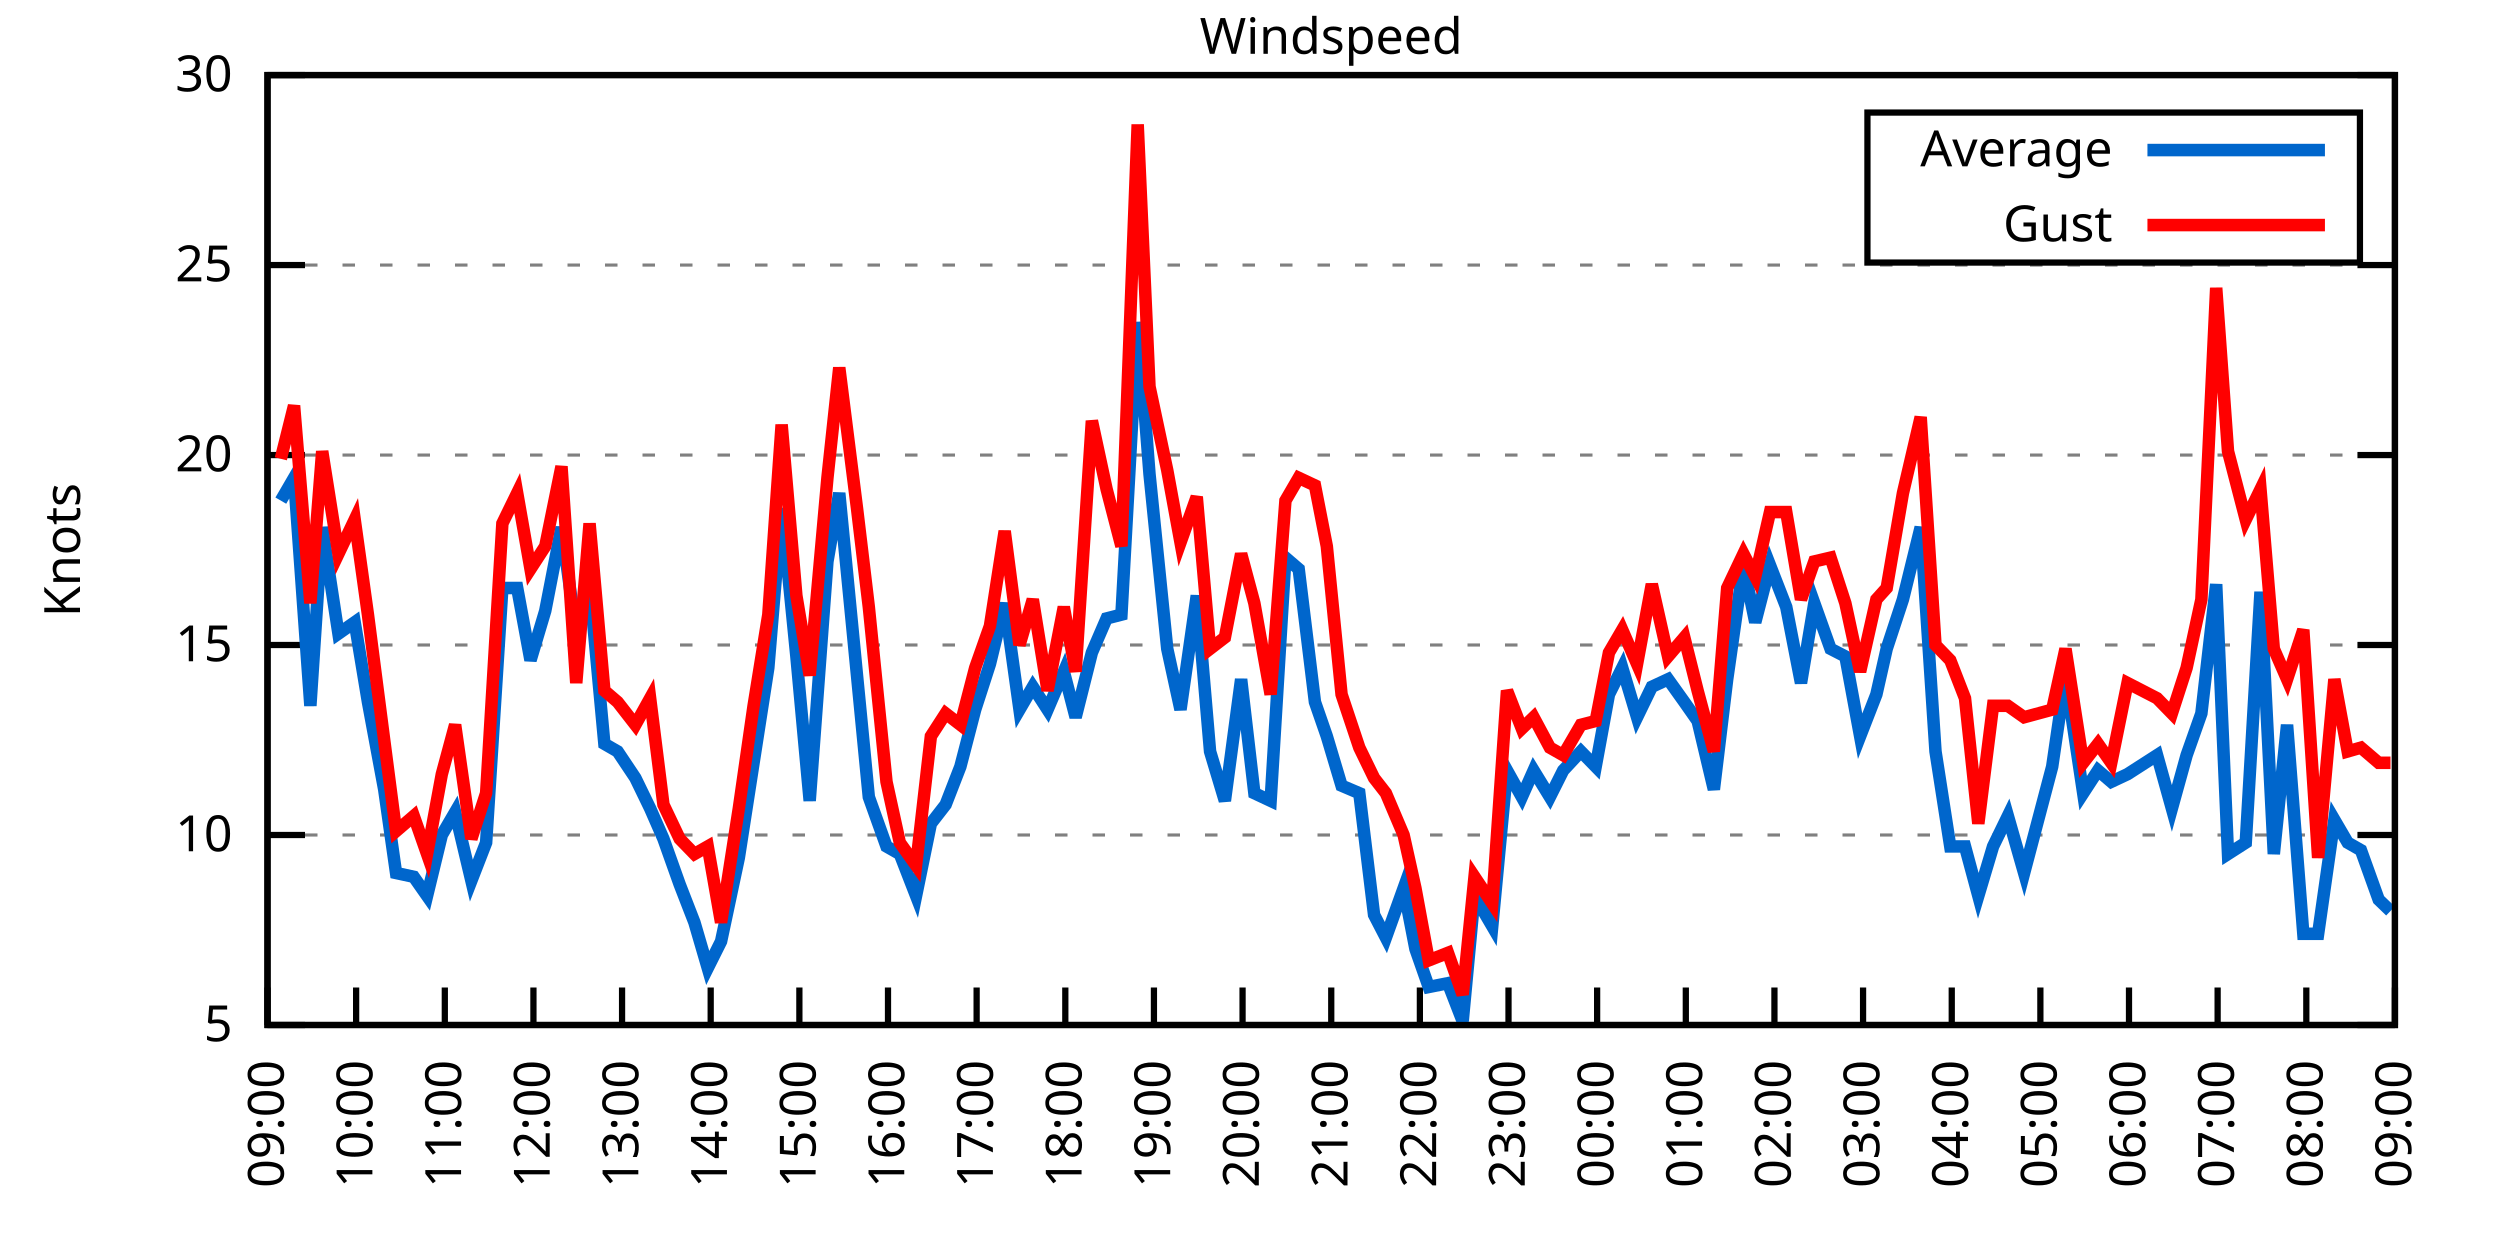
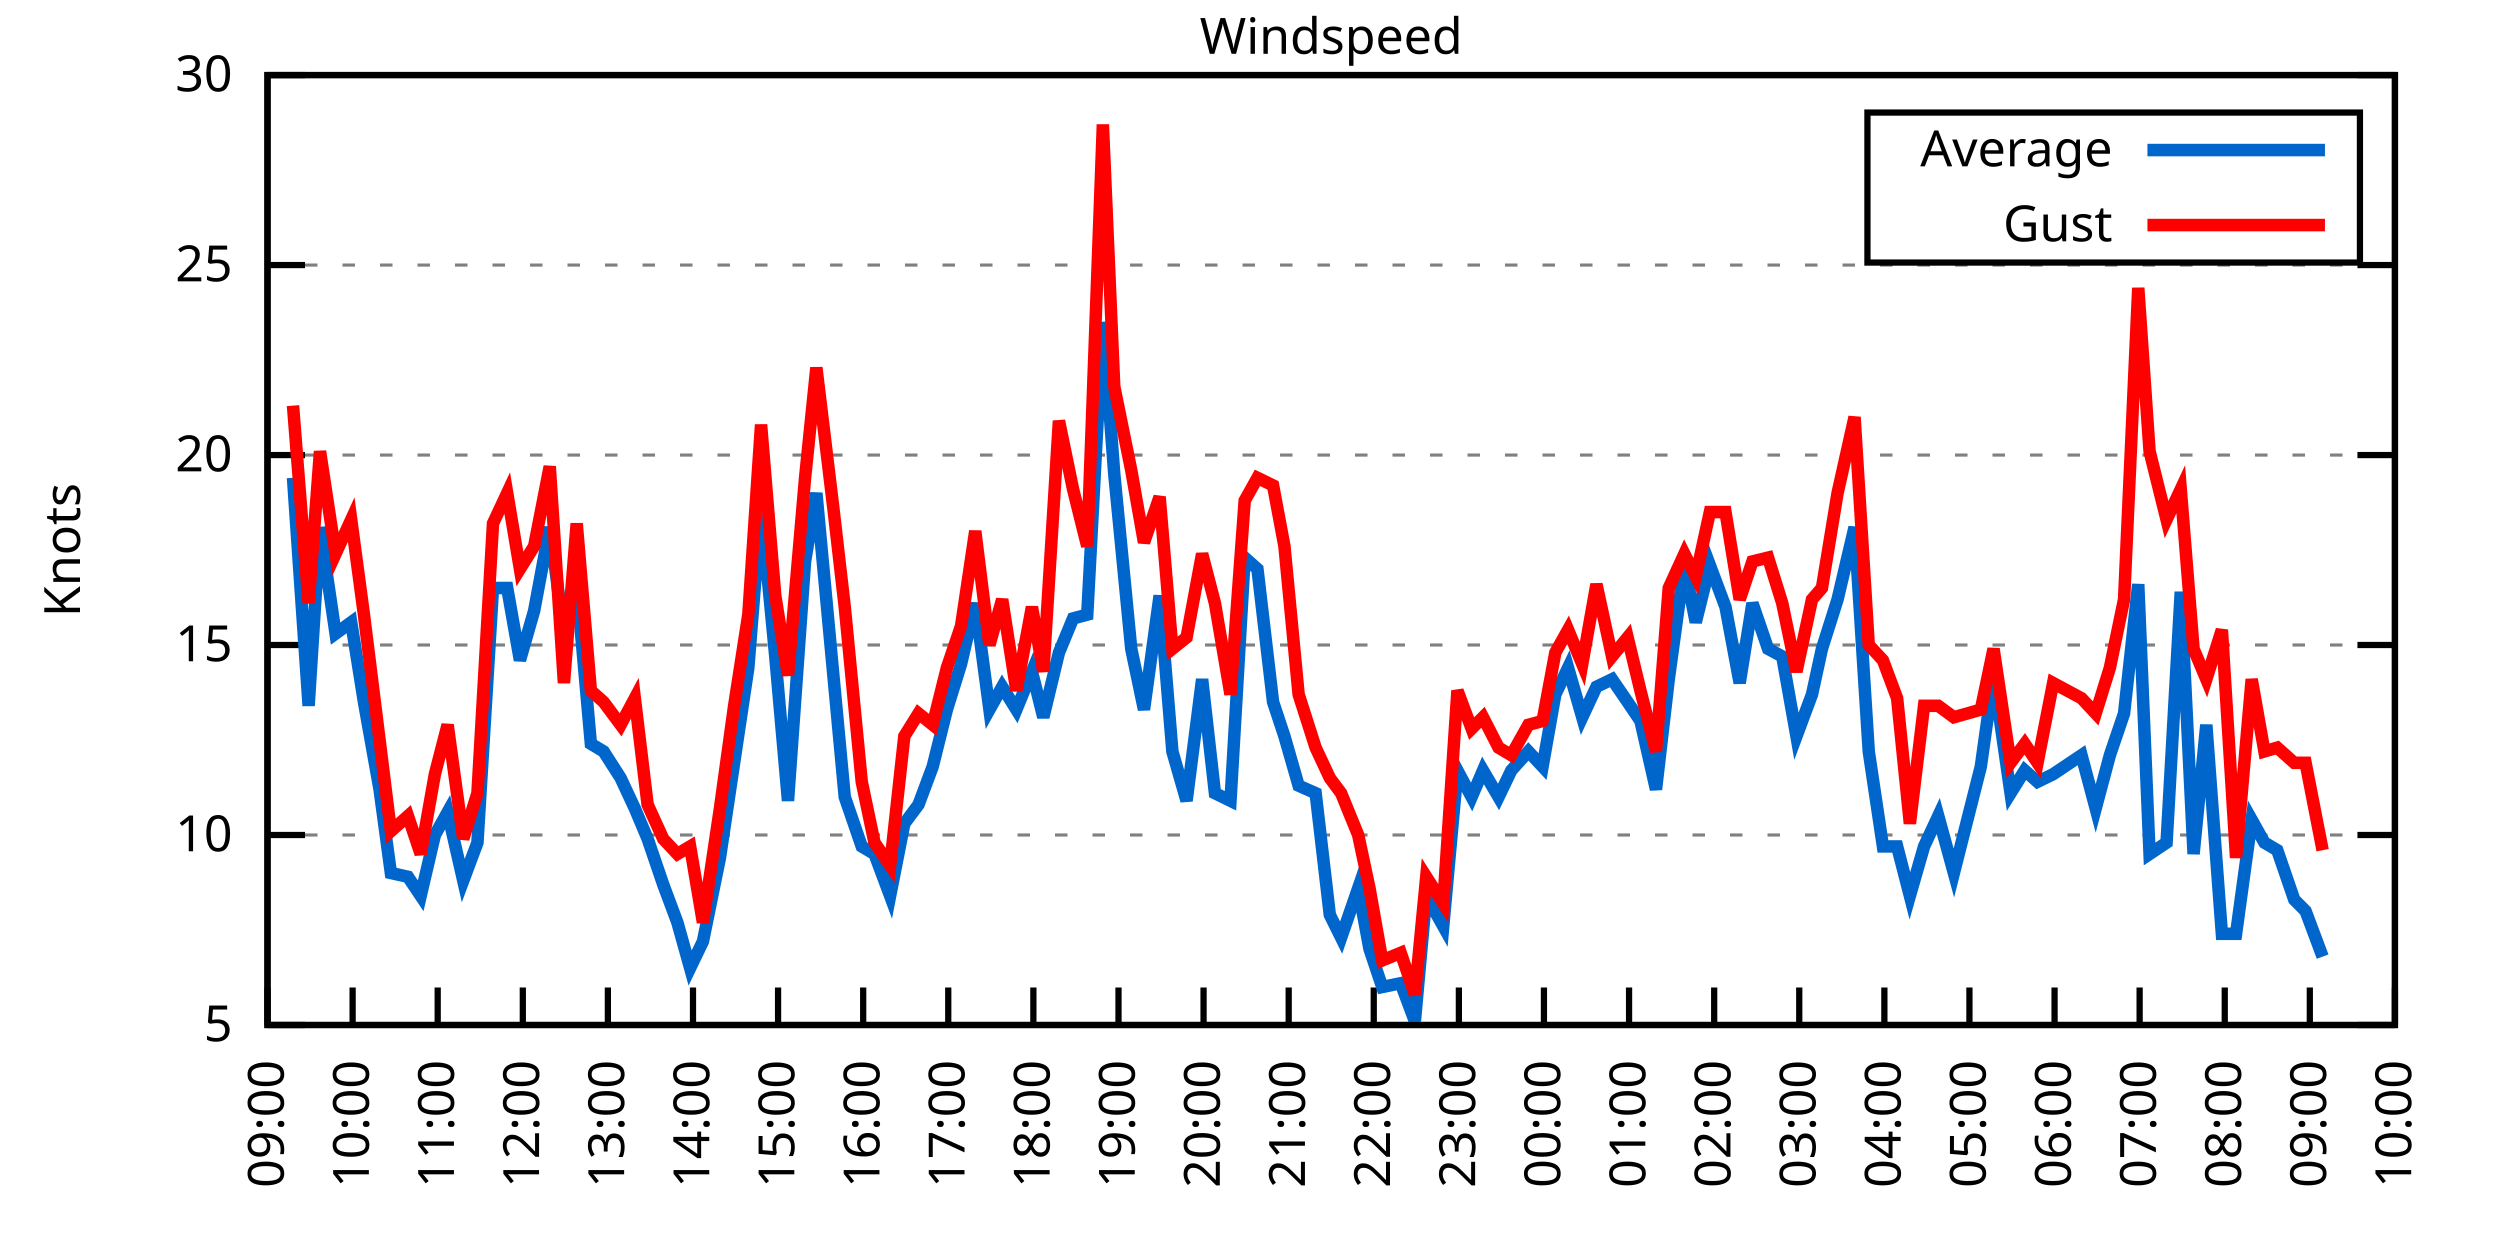
<svg xmlns="http://www.w3.org/2000/svg" xmlns:xlink="http://www.w3.org/1999/xlink" width="400" height="200" viewBox="0 0 400 200">
  <g id="gnuplot_canvas">
    <rect x="0" y="0" width="400" height="200" fill="none" />
    <defs>
      <circle id="gpDot" r="0.5" stroke-width="0.5" stroke="currentColor" />
      <path id="gpPt0" stroke-width="0.333" stroke="currentColor" d="M-1,0 h2 M0,-1 v2" />
      <path id="gpPt1" stroke-width="0.333" stroke="currentColor" d="M-1,-1 L1,1 M1,-1 L-1,1" />
      <path id="gpPt2" stroke-width="0.333" stroke="currentColor" d="M-1,0 L1,0 M0,-1 L0,1 M-1,-1 L1,1 M-1,1 L1,-1" />
      <rect id="gpPt3" stroke-width="0.333" stroke="currentColor" x="-1" y="-1" width="2" height="2" />
      <rect id="gpPt4" stroke-width="0.333" stroke="currentColor" fill="currentColor" x="-1" y="-1" width="2" height="2" />
      <circle id="gpPt5" stroke-width="0.333" stroke="currentColor" cx="0" cy="0" r="1" />
      <use xlink:href="#gpPt5" id="gpPt6" fill="currentColor" stroke="none" />
      <path id="gpPt7" stroke-width="0.333" stroke="currentColor" d="M0,-1.33 L-1.33,0.67 L1.33,0.67 z" />
      <use xlink:href="#gpPt7" id="gpPt8" fill="currentColor" stroke="none" />
      <use xlink:href="#gpPt7" id="gpPt9" stroke="currentColor" transform="rotate(180)" />
      <use xlink:href="#gpPt9" id="gpPt10" fill="currentColor" stroke="none" />
      <use xlink:href="#gpPt3" id="gpPt11" stroke="currentColor" transform="rotate(45)" />
      <use xlink:href="#gpPt11" id="gpPt12" fill="currentColor" stroke="none" />
      <path id="gpPt13" stroke-width="0.333" stroke="currentColor" d="M0,1.330 L1.265,0.411 L0.782,-1.067 L-0.782,-1.076 L-1.265,0.411 z" />
      <use xlink:href="#gpPt13" id="gpPt14" fill="currentColor" stroke="none" />
      <filter id="textbox" filterUnits="objectBoundingBox" x="0" y="0" height="1" width="1">
        <feFlood flood-color="white" flood-opacity="1" result="bgnd" />
        <feComposite in="SourceGraphic" in2="bgnd" operator="atop" />
      </filter>
      <filter id="greybox" filterUnits="objectBoundingBox" x="0" y="0" height="1" width="1">
        <feFlood flood-color="lightgrey" flood-opacity="1" result="grey" />
        <feComposite in="SourceGraphic" in2="grey" operator="atop" />
      </filter>
    </defs>
    <g fill="none" color="white" stroke="currentColor" stroke-width="1.00" stroke-linecap="butt" stroke-linejoin="miter">
</g>
    <g fill="none" color="black" stroke="currentColor" stroke-width="1.00" stroke-linecap="butt" stroke-linejoin="miter">
      <g stroke="none" shape-rendering="crispEdges">
        <polygon fill="rgb(255, 255, 255)" points="42.80,164.00 383.18,164.00 383.18,12.02 42.80,12.02 " />
      </g>
    </g>
    <g fill="none" color="black" stroke="currentColor" stroke-width="1.00" stroke-linecap="butt" stroke-linejoin="miter">
</g>
    <g fill="none" color="black" stroke="black" stroke-width="0.50" stroke-linecap="butt" stroke-linejoin="miter">
</g>
    <g fill="none" color="gray" stroke="currentColor" stroke-width="0.50" stroke-linecap="butt" stroke-linejoin="miter">
      <path stroke="gray" stroke-dasharray="2,4" class="gridline" d="M42.80,164.00 L383.19,164.00  " />
    </g>
    <g fill="none" color="gray" stroke="gray" stroke-width="1.00" stroke-linecap="butt" stroke-linejoin="miter">
</g>
    <g fill="none" color="black" stroke="currentColor" stroke-width="1.00" stroke-linecap="butt" stroke-linejoin="miter">
      <path stroke="black" d="M42.80,164.00 L48.80,164.00 M383.19,164.00 L377.19,164.00  " />
      <g transform="translate(37.20,166.60)" stroke="none" fill="black" font-family="Sans" font-size="8.00" text-anchor="end">
        <text>
          <tspan font-family="Sans"> 5</tspan>
        </text>
      </g>
    </g>
    <g fill="none" color="black" stroke="currentColor" stroke-width="1.00" stroke-linecap="butt" stroke-linejoin="miter">
</g>
    <g fill="none" color="black" stroke="black" stroke-width="0.50" stroke-linecap="butt" stroke-linejoin="miter">
</g>
    <g fill="none" color="gray" stroke="currentColor" stroke-width="0.50" stroke-linecap="butt" stroke-linejoin="miter">
      <path stroke="gray" stroke-dasharray="2,4" class="gridline" d="M42.80,133.60 L383.19,133.60  " />
    </g>
    <g fill="none" color="gray" stroke="gray" stroke-width="1.00" stroke-linecap="butt" stroke-linejoin="miter">
</g>
    <g fill="none" color="black" stroke="currentColor" stroke-width="1.00" stroke-linecap="butt" stroke-linejoin="miter">
      <path stroke="black" d="M42.80,133.60 L48.80,133.60 M383.19,133.60 L377.19,133.60  " />
      <g transform="translate(37.20,136.20)" stroke="none" fill="black" font-family="Sans" font-size="8.00" text-anchor="end">
        <text>
          <tspan font-family="Sans"> 10</tspan>
        </text>
      </g>
    </g>
    <g fill="none" color="black" stroke="currentColor" stroke-width="1.00" stroke-linecap="butt" stroke-linejoin="miter">
</g>
    <g fill="none" color="black" stroke="black" stroke-width="0.50" stroke-linecap="butt" stroke-linejoin="miter">
</g>
    <g fill="none" color="gray" stroke="currentColor" stroke-width="0.50" stroke-linecap="butt" stroke-linejoin="miter">
      <path stroke="gray" stroke-dasharray="2,4" class="gridline" d="M42.80,103.20 L383.19,103.20  " />
    </g>
    <g fill="none" color="gray" stroke="gray" stroke-width="1.00" stroke-linecap="butt" stroke-linejoin="miter">
</g>
    <g fill="none" color="black" stroke="currentColor" stroke-width="1.00" stroke-linecap="butt" stroke-linejoin="miter">
      <path stroke="black" d="M42.80,103.20 L48.80,103.20 M383.19,103.20 L377.19,103.20  " />
      <g transform="translate(37.20,105.80)" stroke="none" fill="black" font-family="Sans" font-size="8.00" text-anchor="end">
        <text>
          <tspan font-family="Sans"> 15</tspan>
        </text>
      </g>
    </g>
    <g fill="none" color="black" stroke="currentColor" stroke-width="1.00" stroke-linecap="butt" stroke-linejoin="miter">
</g>
    <g fill="none" color="black" stroke="black" stroke-width="0.50" stroke-linecap="butt" stroke-linejoin="miter">
</g>
    <g fill="none" color="gray" stroke="currentColor" stroke-width="0.50" stroke-linecap="butt" stroke-linejoin="miter">
      <path stroke="gray" stroke-dasharray="2,4" class="gridline" d="M42.80,72.81 L383.19,72.81  " />
    </g>
    <g fill="none" color="gray" stroke="gray" stroke-width="1.00" stroke-linecap="butt" stroke-linejoin="miter">
</g>
    <g fill="none" color="black" stroke="currentColor" stroke-width="1.00" stroke-linecap="butt" stroke-linejoin="miter">
      <path stroke="black" d="M42.80,72.81 L48.80,72.81 M383.19,72.81 L377.19,72.81  " />
      <g transform="translate(37.20,75.41)" stroke="none" fill="black" font-family="Sans" font-size="8.00" text-anchor="end">
        <text>
          <tspan font-family="Sans"> 20</tspan>
        </text>
      </g>
    </g>
    <g fill="none" color="black" stroke="currentColor" stroke-width="1.00" stroke-linecap="butt" stroke-linejoin="miter">
</g>
    <g fill="none" color="black" stroke="black" stroke-width="0.50" stroke-linecap="butt" stroke-linejoin="miter">
</g>
    <g fill="none" color="gray" stroke="currentColor" stroke-width="0.50" stroke-linecap="butt" stroke-linejoin="miter">
      <path stroke="gray" stroke-dasharray="2,4" class="gridline" d="M42.80,42.41 L383.19,42.41  " />
    </g>
    <g fill="none" color="gray" stroke="gray" stroke-width="1.00" stroke-linecap="butt" stroke-linejoin="miter">
</g>
    <g fill="none" color="black" stroke="currentColor" stroke-width="1.00" stroke-linecap="butt" stroke-linejoin="miter">
      <path stroke="black" d="M42.80,42.41 L48.80,42.41 M383.19,42.41 L377.19,42.41  " />
      <g transform="translate(37.20,45.01)" stroke="none" fill="black" font-family="Sans" font-size="8.00" text-anchor="end">
        <text>
          <tspan font-family="Sans"> 25</tspan>
        </text>
      </g>
    </g>
    <g fill="none" color="black" stroke="currentColor" stroke-width="1.00" stroke-linecap="butt" stroke-linejoin="miter">
</g>
    <g fill="none" color="black" stroke="black" stroke-width="0.50" stroke-linecap="butt" stroke-linejoin="miter">
</g>
    <g fill="none" color="gray" stroke="currentColor" stroke-width="0.50" stroke-linecap="butt" stroke-linejoin="miter">
      <path stroke="gray" stroke-dasharray="2,4" class="gridline" d="M42.80,12.01 L383.19,12.01  " />
    </g>
    <g fill="none" color="gray" stroke="gray" stroke-width="1.00" stroke-linecap="butt" stroke-linejoin="miter">
</g>
    <g fill="none" color="black" stroke="currentColor" stroke-width="1.00" stroke-linecap="butt" stroke-linejoin="miter">
      <path stroke="black" d="M42.80,12.01 L48.80,12.01 M383.19,12.01 L377.19,12.01  " />
      <g transform="translate(37.20,14.61)" stroke="none" fill="black" font-family="Sans" font-size="8.00" text-anchor="end">
        <text>
          <tspan font-family="Sans"> 30</tspan>
        </text>
      </g>
    </g>
    <g fill="none" color="black" stroke="currentColor" stroke-width="1.00" stroke-linecap="butt" stroke-linejoin="miter">
      <path stroke="black" d="M42.80,164.00 L42.80,158.00  " />
      <g transform="translate(45.40,169.60) rotate(270.00)" stroke="none" fill="black" font-family="Sans" font-size="8.00" text-anchor="end">
        <text>
          <tspan font-family="Sans">09:00</tspan>
        </text>
      </g>
    </g>
    <g fill="none" color="black" stroke="currentColor" stroke-width="1.00" stroke-linecap="butt" stroke-linejoin="miter">
-       <path stroke="black" d="M56.98,164.00 L56.98,158.00  " />
-       <g transform="translate(59.58,169.60) rotate(270.00)" stroke="none" fill="black" font-family="Sans" font-size="8.00" text-anchor="end">
+       <path stroke="black" d="M56.42,164.00 L56.42,158.00  " />
+       <g transform="translate(59.02,169.60) rotate(270.00)" stroke="none" fill="black" font-family="Sans" font-size="8.00" text-anchor="end">
        <text>
          <tspan font-family="Sans">10:00</tspan>
        </text>
      </g>
    </g>
    <g fill="none" color="black" stroke="currentColor" stroke-width="1.00" stroke-linecap="butt" stroke-linejoin="miter">
-       <path stroke="black" d="M71.17,164.00 L71.17,158.00  " />
-       <g transform="translate(73.77,169.60) rotate(270.00)" stroke="none" fill="black" font-family="Sans" font-size="8.00" text-anchor="end">
+       <path stroke="black" d="M70.03,164.00 L70.03,158.00  " />
+       <g transform="translate(72.63,169.60) rotate(270.00)" stroke="none" fill="black" font-family="Sans" font-size="8.00" text-anchor="end">
        <text>
          <tspan font-family="Sans">11:00</tspan>
        </text>
      </g>
    </g>
    <g fill="none" color="black" stroke="currentColor" stroke-width="1.00" stroke-linecap="butt" stroke-linejoin="miter">
-       <path stroke="black" d="M85.35,164.00 L85.35,158.00  " />
-       <g transform="translate(87.95,169.60) rotate(270.00)" stroke="none" fill="black" font-family="Sans" font-size="8.00" text-anchor="end">
+       <path stroke="black" d="M83.65,164.00 L83.65,158.00  " />
+       <g transform="translate(86.25,169.60) rotate(270.00)" stroke="none" fill="black" font-family="Sans" font-size="8.00" text-anchor="end">
        <text>
          <tspan font-family="Sans">12:00</tspan>
        </text>
      </g>
    </g>
    <g fill="none" color="black" stroke="currentColor" stroke-width="1.00" stroke-linecap="butt" stroke-linejoin="miter">
-       <path stroke="black" d="M99.53,164.00 L99.53,158.00  " />
-       <g transform="translate(102.13,169.60) rotate(270.00)" stroke="none" fill="black" font-family="Sans" font-size="8.00" text-anchor="end">
+       <path stroke="black" d="M97.26,164.00 L97.26,158.00  " />
+       <g transform="translate(99.86,169.60) rotate(270.00)" stroke="none" fill="black" font-family="Sans" font-size="8.00" text-anchor="end">
        <text>
          <tspan font-family="Sans">13:00</tspan>
        </text>
      </g>
    </g>
    <g fill="none" color="black" stroke="currentColor" stroke-width="1.00" stroke-linecap="butt" stroke-linejoin="miter">
-       <path stroke="black" d="M113.71,164.00 L113.71,158.00  " />
-       <g transform="translate(116.31,169.60) rotate(270.00)" stroke="none" fill="black" font-family="Sans" font-size="8.00" text-anchor="end">
+       <path stroke="black" d="M110.88,164.00 L110.88,158.00  " />
+       <g transform="translate(113.48,169.60) rotate(270.00)" stroke="none" fill="black" font-family="Sans" font-size="8.00" text-anchor="end">
        <text>
          <tspan font-family="Sans">14:00</tspan>
        </text>
      </g>
    </g>
    <g fill="none" color="black" stroke="currentColor" stroke-width="1.00" stroke-linecap="butt" stroke-linejoin="miter">
-       <path stroke="black" d="M127.90,164.00 L127.90,158.00  " />
-       <g transform="translate(130.50,169.60) rotate(270.00)" stroke="none" fill="black" font-family="Sans" font-size="8.00" text-anchor="end">
+       <path stroke="black" d="M124.49,164.00 L124.49,158.00  " />
+       <g transform="translate(127.09,169.60) rotate(270.00)" stroke="none" fill="black" font-family="Sans" font-size="8.00" text-anchor="end">
        <text>
          <tspan font-family="Sans">15:00</tspan>
        </text>
      </g>
    </g>
    <g fill="none" color="black" stroke="currentColor" stroke-width="1.00" stroke-linecap="butt" stroke-linejoin="miter">
-       <path stroke="black" d="M142.08,164.00 L142.08,158.00  " />
-       <g transform="translate(144.68,169.60) rotate(270.00)" stroke="none" fill="black" font-family="Sans" font-size="8.00" text-anchor="end">
+       <path stroke="black" d="M138.11,164.00 L138.11,158.00  " />
+       <g transform="translate(140.71,169.60) rotate(270.00)" stroke="none" fill="black" font-family="Sans" font-size="8.00" text-anchor="end">
        <text>
          <tspan font-family="Sans">16:00</tspan>
        </text>
      </g>
    </g>
    <g fill="none" color="black" stroke="currentColor" stroke-width="1.00" stroke-linecap="butt" stroke-linejoin="miter">
-       <path stroke="black" d="M156.26,164.00 L156.26,158.00  " />
-       <g transform="translate(158.86,169.60) rotate(270.00)" stroke="none" fill="black" font-family="Sans" font-size="8.00" text-anchor="end">
+       <path stroke="black" d="M151.72,164.00 L151.72,158.00  " />
+       <g transform="translate(154.32,169.60) rotate(270.00)" stroke="none" fill="black" font-family="Sans" font-size="8.00" text-anchor="end">
        <text>
          <tspan font-family="Sans">17:00</tspan>
        </text>
      </g>
    </g>
    <g fill="none" color="black" stroke="currentColor" stroke-width="1.00" stroke-linecap="butt" stroke-linejoin="miter">
-       <path stroke="black" d="M170.45,164.00 L170.45,158.00  " />
-       <g transform="translate(173.05,169.60) rotate(270.00)" stroke="none" fill="black" font-family="Sans" font-size="8.00" text-anchor="end">
+       <path stroke="black" d="M165.34,164.00 L165.34,158.00  " />
+       <g transform="translate(167.94,169.60) rotate(270.00)" stroke="none" fill="black" font-family="Sans" font-size="8.00" text-anchor="end">
        <text>
          <tspan font-family="Sans">18:00</tspan>
        </text>
      </g>
    </g>
    <g fill="none" color="black" stroke="currentColor" stroke-width="1.00" stroke-linecap="butt" stroke-linejoin="miter">
-       <path stroke="black" d="M184.63,164.00 L184.63,158.00  " />
-       <g transform="translate(187.23,169.60) rotate(270.00)" stroke="none" fill="black" font-family="Sans" font-size="8.00" text-anchor="end">
+       <path stroke="black" d="M178.96,164.00 L178.96,158.00  " />
+       <g transform="translate(181.56,169.60) rotate(270.00)" stroke="none" fill="black" font-family="Sans" font-size="8.00" text-anchor="end">
        <text>
          <tspan font-family="Sans">19:00</tspan>
        </text>
      </g>
    </g>
    <g fill="none" color="black" stroke="currentColor" stroke-width="1.00" stroke-linecap="butt" stroke-linejoin="miter">
-       <path stroke="black" d="M198.81,164.00 L198.81,158.00  " />
-       <g transform="translate(201.41,169.60) rotate(270.00)" stroke="none" fill="black" font-family="Sans" font-size="8.00" text-anchor="end">
+       <path stroke="black" d="M192.57,164.00 L192.57,158.00  " />
+       <g transform="translate(195.17,169.60) rotate(270.00)" stroke="none" fill="black" font-family="Sans" font-size="8.00" text-anchor="end">
        <text>
          <tspan font-family="Sans">20:00</tspan>
        </text>
      </g>
    </g>
    <g fill="none" color="black" stroke="currentColor" stroke-width="1.00" stroke-linecap="butt" stroke-linejoin="miter">
-       <path stroke="black" d="M213.00,164.00 L213.00,158.00  " />
-       <g transform="translate(215.60,169.60) rotate(270.00)" stroke="none" fill="black" font-family="Sans" font-size="8.00" text-anchor="end">
+       <path stroke="black" d="M206.19,164.00 L206.19,158.00  " />
+       <g transform="translate(208.79,169.60) rotate(270.00)" stroke="none" fill="black" font-family="Sans" font-size="8.00" text-anchor="end">
        <text>
          <tspan font-family="Sans">21:00</tspan>
        </text>
      </g>
    </g>
    <g fill="none" color="black" stroke="currentColor" stroke-width="1.00" stroke-linecap="butt" stroke-linejoin="miter">
-       <path stroke="black" d="M227.18,164.00 L227.18,158.00  " />
-       <g transform="translate(229.78,169.60) rotate(270.00)" stroke="none" fill="black" font-family="Sans" font-size="8.00" text-anchor="end">
+       <path stroke="black" d="M219.80,164.00 L219.80,158.00  " />
+       <g transform="translate(222.40,169.60) rotate(270.00)" stroke="none" fill="black" font-family="Sans" font-size="8.00" text-anchor="end">
        <text>
          <tspan font-family="Sans">22:00</tspan>
        </text>
      </g>
    </g>
    <g fill="none" color="black" stroke="currentColor" stroke-width="1.00" stroke-linecap="butt" stroke-linejoin="miter">
-       <path stroke="black" d="M241.36,164.00 L241.36,158.00  " />
-       <g transform="translate(243.96,169.60) rotate(270.00)" stroke="none" fill="black" font-family="Sans" font-size="8.00" text-anchor="end">
+       <path stroke="black" d="M233.42,164.00 L233.42,158.00  " />
+       <g transform="translate(236.02,169.60) rotate(270.00)" stroke="none" fill="black" font-family="Sans" font-size="8.00" text-anchor="end">
        <text>
          <tspan font-family="Sans">23:00</tspan>
        </text>
      </g>
    </g>
    <g fill="none" color="black" stroke="currentColor" stroke-width="1.00" stroke-linecap="butt" stroke-linejoin="miter">
-       <path stroke="black" d="M255.54,164.00 L255.54,158.00  " />
-       <g transform="translate(258.14,169.60) rotate(270.00)" stroke="none" fill="black" font-family="Sans" font-size="8.00" text-anchor="end">
+       <path stroke="black" d="M247.03,164.00 L247.03,158.00  " />
+       <g transform="translate(249.63,169.60) rotate(270.00)" stroke="none" fill="black" font-family="Sans" font-size="8.00" text-anchor="end">
        <text>
          <tspan font-family="Sans">00:00</tspan>
        </text>
      </g>
    </g>
    <g fill="none" color="black" stroke="currentColor" stroke-width="1.00" stroke-linecap="butt" stroke-linejoin="miter">
-       <path stroke="black" d="M269.73,164.00 L269.73,158.00  " />
-       <g transform="translate(272.33,169.60) rotate(270.00)" stroke="none" fill="black" font-family="Sans" font-size="8.00" text-anchor="end">
+       <path stroke="black" d="M260.65,164.00 L260.65,158.00  " />
+       <g transform="translate(263.25,169.60) rotate(270.00)" stroke="none" fill="black" font-family="Sans" font-size="8.00" text-anchor="end">
        <text>
          <tspan font-family="Sans">01:00</tspan>
        </text>
      </g>
    </g>
    <g fill="none" color="black" stroke="currentColor" stroke-width="1.00" stroke-linecap="butt" stroke-linejoin="miter">
-       <path stroke="black" d="M283.91,164.00 L283.91,158.00  " />
-       <g transform="translate(286.51,169.60) rotate(270.00)" stroke="none" fill="black" font-family="Sans" font-size="8.00" text-anchor="end">
+       <path stroke="black" d="M274.27,164.00 L274.27,158.00  " />
+       <g transform="translate(276.87,169.60) rotate(270.00)" stroke="none" fill="black" font-family="Sans" font-size="8.00" text-anchor="end">
        <text>
          <tspan font-family="Sans">02:00</tspan>
        </text>
      </g>
    </g>
    <g fill="none" color="black" stroke="currentColor" stroke-width="1.00" stroke-linecap="butt" stroke-linejoin="miter">
-       <path stroke="black" d="M298.09,164.00 L298.09,158.00  " />
-       <g transform="translate(300.69,169.60) rotate(270.00)" stroke="none" fill="black" font-family="Sans" font-size="8.00" text-anchor="end">
+       <path stroke="black" d="M287.88,164.00 L287.88,158.00  " />
+       <g transform="translate(290.48,169.60) rotate(270.00)" stroke="none" fill="black" font-family="Sans" font-size="8.00" text-anchor="end">
        <text>
          <tspan font-family="Sans">03:00</tspan>
        </text>
      </g>
    </g>
    <g fill="none" color="black" stroke="currentColor" stroke-width="1.00" stroke-linecap="butt" stroke-linejoin="miter">
-       <path stroke="black" d="M312.28,164.00 L312.28,158.00  " />
-       <g transform="translate(314.88,169.60) rotate(270.00)" stroke="none" fill="black" font-family="Sans" font-size="8.00" text-anchor="end">
+       <path stroke="black" d="M301.50,164.00 L301.50,158.00  " />
+       <g transform="translate(304.10,169.60) rotate(270.00)" stroke="none" fill="black" font-family="Sans" font-size="8.00" text-anchor="end">
        <text>
          <tspan font-family="Sans">04:00</tspan>
        </text>
      </g>
    </g>
    <g fill="none" color="black" stroke="currentColor" stroke-width="1.00" stroke-linecap="butt" stroke-linejoin="miter">
-       <path stroke="black" d="M326.46,164.00 L326.46,158.00  " />
-       <g transform="translate(329.06,169.60) rotate(270.00)" stroke="none" fill="black" font-family="Sans" font-size="8.00" text-anchor="end">
+       <path stroke="black" d="M315.11,164.00 L315.11,158.00  " />
+       <g transform="translate(317.71,169.60) rotate(270.00)" stroke="none" fill="black" font-family="Sans" font-size="8.00" text-anchor="end">
        <text>
          <tspan font-family="Sans">05:00</tspan>
        </text>
      </g>
    </g>
    <g fill="none" color="black" stroke="currentColor" stroke-width="1.00" stroke-linecap="butt" stroke-linejoin="miter">
-       <path stroke="black" d="M340.64,164.00 L340.64,158.00  " />
-       <g transform="translate(343.24,169.60) rotate(270.00)" stroke="none" fill="black" font-family="Sans" font-size="8.00" text-anchor="end">
+       <path stroke="black" d="M328.73,164.00 L328.73,158.00  " />
+       <g transform="translate(331.33,169.60) rotate(270.00)" stroke="none" fill="black" font-family="Sans" font-size="8.00" text-anchor="end">
        <text>
          <tspan font-family="Sans">06:00</tspan>
        </text>
      </g>
    </g>
    <g fill="none" color="black" stroke="currentColor" stroke-width="1.00" stroke-linecap="butt" stroke-linejoin="miter">
-       <path stroke="black" d="M354.82,164.00 L354.82,158.00  " />
-       <g transform="translate(357.42,169.60) rotate(270.00)" stroke="none" fill="black" font-family="Sans" font-size="8.00" text-anchor="end">
+       <path stroke="black" d="M342.34,164.00 L342.34,158.00  " />
+       <g transform="translate(344.94,169.60) rotate(270.00)" stroke="none" fill="black" font-family="Sans" font-size="8.00" text-anchor="end">
        <text>
          <tspan font-family="Sans">07:00</tspan>
        </text>
      </g>
    </g>
    <g fill="none" color="black" stroke="currentColor" stroke-width="1.00" stroke-linecap="butt" stroke-linejoin="miter">
-       <path stroke="black" d="M369.01,164.00 L369.01,158.00  " />
-       <g transform="translate(371.61,169.60) rotate(270.00)" stroke="none" fill="black" font-family="Sans" font-size="8.00" text-anchor="end">
+       <path stroke="black" d="M355.96,164.00 L355.96,158.00  " />
+       <g transform="translate(358.56,169.60) rotate(270.00)" stroke="none" fill="black" font-family="Sans" font-size="8.00" text-anchor="end">
        <text>
          <tspan font-family="Sans">08:00</tspan>
+         </text>
+       </g>
+     </g>
+     <g fill="none" color="black" stroke="currentColor" stroke-width="1.00" stroke-linecap="butt" stroke-linejoin="miter">
+       <path stroke="black" d="M369.57,164.00 L369.57,158.00  " />
+       <g transform="translate(372.17,169.60) rotate(270.00)" stroke="none" fill="black" font-family="Sans" font-size="8.00" text-anchor="end">
+         <text>
+           <tspan font-family="Sans">09:00</tspan>
        </text>
      </g>
    </g>
    <g fill="none" color="black" stroke="currentColor" stroke-width="1.00" stroke-linecap="butt" stroke-linejoin="miter">
      <path stroke="black" d="M383.19,164.00 L383.19,158.00  " />
      <g transform="translate(385.79,169.60) rotate(270.00)" stroke="none" fill="black" font-family="Sans" font-size="8.00" text-anchor="end">
        <text>
-           <tspan font-family="Sans">09:00</tspan>
+           <tspan font-family="Sans">10:00</tspan>
        </text>
      </g>
    </g>
    <g fill="none" color="black" stroke="currentColor" stroke-width="1.00" stroke-linecap="butt" stroke-linejoin="miter">
</g>
    <g fill="none" color="black" stroke="currentColor" stroke-width="1.00" stroke-linecap="butt" stroke-linejoin="miter">
      <path stroke="black" d="M42.80,12.01 L42.80,164.00 L383.19,164.00 L383.19,12.01 L42.80,12.01 Z  " />
    </g>
    <g fill="none" color="black" stroke="currentColor" stroke-width="1.00" stroke-linecap="butt" stroke-linejoin="miter">
</g>
    <g fill="none" color="black" stroke="currentColor" stroke-width="1.00" stroke-linecap="butt" stroke-linejoin="miter">
      <path stroke="black" d="M298.79,42.01 L298.79,18.01 L377.59,18.01 L377.59,42.01 L298.79,42.01 Z  " />
    </g>
    <g id="Windspeed_plot_1">
      <g fill="none" color="white" stroke="black" stroke-width="2.00" stroke-linecap="butt" stroke-linejoin="miter">
</g>
      <g fill="none" color="black" stroke="currentColor" stroke-width="2.00" stroke-linecap="butt" stroke-linejoin="miter">
        <g transform="translate(337.99,26.61)" stroke="none" fill="black" font-family="Sans" font-size="8.00" text-anchor="end">
          <text>
            <tspan font-family="Sans">Average</tspan>
          </text>
        </g>
      </g>
      <g fill="none" color="black" stroke="currentColor" stroke-width="2.00" stroke-linecap="butt" stroke-linejoin="miter">
-         <path stroke="rgb(  0, 102, 204)" d="M343.59,24.01 L371.99,24.01 M44.93,80.10 L47.05,76.45 L49.66,112.93 L51.55,84.36 L54.15,101.38 L56.75,99.56   L58.87,112.32 L61.47,126.31 L63.37,139.68 L66.20,140.29 L68.33,143.33 L70.69,133.60 L72.82,129.95 L75.42,140.90   L77.78,134.82 L80.38,94.08 L82.75,94.08 L84.88,105.64 L87.24,97.73 L89.84,84.36 L92.20,101.38 L94.33,93.48   L96.70,119.01 L98.82,120.23 L101.66,124.48 L104.02,129.35 L106.15,134.21 L108.75,141.51 L111.11,147.59 L113.24,154.88   L115.37,150.62 L118.21,137.25 L120.57,122.05 L122.93,106.85 L125.06,81.32 L127.42,105.03 L129.55,128.13 L132.39,89.83   L134.28,78.89 L137.12,108.07 L139.01,127.52 L141.84,135.43 L143.97,136.64 L146.57,143.33 L148.94,131.78 L151.30,128.74   L153.66,122.66 L156.03,113.54 L158.39,106.24 L160.75,96.52 L163.12,113.54 L165.25,109.89 L167.61,113.54 L170.21,107.46   L172.10,114.76 L174.70,104.42 L177.06,98.95 L179.43,98.34 L182.03,51.53 L183.92,75.85 L186.76,103.81 L188.88,113.54   L191.48,95.30 L193.61,120.23 L195.98,128.13 L198.58,108.68 L200.70,126.91 L203.30,128.13 L205.67,89.22 L207.79,91.04   L210.39,112.32 L212.29,117.80 L214.65,125.70 L217.49,126.91 L219.85,146.37 L221.74,150.02 L224.58,142.11 L226.47,151.84   L228.60,157.92 L231.67,157.31 L234.03,163.39 L235.92,143.33 L238.76,148.19 L241.12,123.27 L243.49,127.52 L245.38,123.27   L247.98,127.52 L250.11,123.27 L252.94,120.23 L255.31,122.66 L257.43,111.11 L259.56,106.85 L261.93,114.76 L264.29,109.89   L266.89,108.68 L269.49,112.32 L271.62,115.36 L274.22,126.31 L276.35,108.68 L278.95,90.44 L280.84,99.56 L283.20,90.44   L285.80,97.12 L288.16,109.28 L290.29,96.52 L292.89,103.81 L295.26,105.03 L297.62,117.80 L300.22,111.11 L301.87,103.81   L304.47,95.91 L307.31,84.36 L309.68,120.23 L312.04,135.43 L314.40,135.43 L316.53,143.33 L318.89,135.43 L321.26,130.56   L323.86,139.68 L328.35,122.66 L330.48,108.07 L333.31,126.91 L335.68,123.27 L337.80,125.09 L340.40,123.87 L345.13,120.83   L347.50,129.35 L349.86,120.83 L352.22,114.15 L354.59,93.48 L356.48,136.64 L359.32,134.82 L361.68,94.69 L363.81,136.64   L365.93,115.97 L368.53,149.41 L370.90,149.41 L373.50,131.17 L375.63,134.82 L377.75,136.03 L380.59,143.94 L382.48,145.76    " />
+         <path stroke="rgb(  0, 102, 204)" d="M343.59,24.01 L371.99,24.01 M46.88,76.45 L49.38,112.93 L51.20,84.36 L53.69,101.38 L56.19,99.56 L58.23,112.32   L60.73,126.31 L62.54,139.68 L65.27,140.29 L67.31,143.33 L69.58,133.60 L71.62,129.95 L74.12,140.90 L76.39,134.82   L78.88,94.08 L81.15,94.08 L83.19,105.64 L85.46,97.73 L87.96,84.36 L90.23,101.38 L92.27,93.48 L94.54,119.01   L96.58,120.23 L99.30,124.48 L101.57,129.35 L103.62,134.21 L106.11,141.51 L108.38,147.59 L110.42,154.88 L112.47,150.62   L115.19,137.25 L117.46,122.05 L119.73,106.85 L121.77,81.32 L124.04,105.03 L126.08,128.13 L128.81,89.83 L130.62,78.89   L133.34,108.07 L135.16,127.52 L137.88,135.43 L139.92,136.64 L142.42,143.33 L144.69,131.78 L146.96,128.74 L149.23,122.66   L151.50,113.54 L153.77,106.24 L156.04,96.52 L158.31,113.54 L160.35,109.89 L162.62,113.54 L165.11,107.46 L166.93,114.76   L169.43,104.42 L171.69,98.95 L173.96,98.34 L176.46,51.53 L178.28,75.85 L181.00,103.81 L183.04,113.54 L185.54,95.30   L187.58,120.23 L189.85,128.13 L192.34,108.68 L194.39,126.91 L196.88,128.13 L199.15,89.22 L201.19,91.04 L203.69,112.32   L205.51,117.80 L207.78,125.70 L210.50,126.91 L212.77,146.37 L214.58,150.02 L217.31,142.11 L219.12,151.84 L221.16,157.92   L224.11,157.31 L226.38,163.39 L228.20,143.33 L230.92,148.19 L233.19,123.27 L235.46,127.52 L237.28,123.27 L239.77,127.52   L241.81,123.27 L244.54,120.23 L246.81,122.66 L248.85,111.11 L250.89,106.85 L253.16,114.76 L255.43,109.89 L257.93,108.68   L260.42,112.32 L262.47,115.36 L264.96,126.31 L267.00,108.68 L269.50,90.44 L271.32,99.56 L273.58,90.44 L276.08,97.12   L278.35,109.28 L280.39,96.52 L282.89,103.81 L285.16,105.03 L287.43,117.80 L289.92,111.11 L291.51,103.81 L294.01,95.91   L296.73,84.36 L299.00,120.23 L301.27,135.43 L303.54,135.43 L305.58,143.33 L307.85,135.43 L310.12,130.56 L312.62,139.68   L316.93,122.66 L318.97,108.07 L321.69,126.91 L323.96,123.27 L326.00,125.09 L328.50,123.87 L333.04,120.83 L335.31,129.35   L337.58,120.83 L339.85,114.15 L342.12,93.48 L343.93,136.64 L346.65,134.82 L348.92,94.69 L350.97,136.64 L353.01,115.97   L355.50,149.41 L357.77,149.41 L360.27,131.17 L362.31,134.82 L364.36,136.03 L367.08,143.94 L368.89,145.76 L371.62,153.06    " />
      </g>
    </g>
    <g id="Windspeed_plot_2">
      <g fill="none" color="black" stroke="currentColor" stroke-width="2.00" stroke-linecap="butt" stroke-linejoin="miter">
        <g transform="translate(337.99,38.61)" stroke="none" fill="black" font-family="Sans" font-size="8.00" text-anchor="end">
          <text>
            <tspan font-family="Sans">Gust</tspan>
          </text>
        </g>
      </g>
      <g fill="none" color="black" stroke="currentColor" stroke-width="2.00" stroke-linecap="butt" stroke-linejoin="miter">
-         <path stroke="rgb(255,   0,   0)" d="M343.59,36.01 L371.99,36.01 M44.93,73.41 L47.05,64.90 L49.66,96.52 L51.55,72.20 L54.15,88.61 L56.75,83.14   L58.87,98.34 L61.47,118.40 L63.37,132.99 L66.20,130.56 L68.33,136.64 L70.69,123.87 L72.82,115.97 L75.42,134.21   L77.78,126.91 L80.38,83.75 L82.75,78.89 L84.88,91.04 L87.24,87.40 L89.84,74.63 L92.20,109.28 L94.33,83.75   L96.70,110.50 L98.82,112.32 L101.66,115.97 L104.02,111.72 L106.15,128.74 L108.75,134.21 L111.11,136.64 L113.24,135.43   L115.37,147.59 L118.21,129.35 L120.57,112.93 L122.93,98.34 L125.06,67.94 L127.42,95.30 L129.55,108.07 L132.39,76.45   L134.28,58.82 L137.12,81.32 L139.01,97.12 L141.84,125.09 L143.97,134.82 L146.57,138.47 L148.94,117.80 L151.30,114.15   L153.66,115.97 L156.03,106.85 L158.39,100.16 L160.75,84.97 L163.12,103.20 L165.25,95.91 L167.61,110.50 L170.21,97.12   L172.10,107.46 L174.70,67.33 L177.06,78.28 L179.43,87.40 L182.03,19.91 L183.92,61.86 L186.76,75.24 L188.88,86.79   L191.48,79.49 L193.61,103.81 L195.98,101.99 L198.58,88.61 L200.70,96.52 L203.30,111.11 L205.67,80.10 L207.79,76.45   L210.39,77.67 L212.29,87.40 L214.65,111.11 L217.49,119.62 L219.85,124.48 L221.74,126.91 L224.58,133.60 L226.47,142.11   L228.60,153.66 L231.67,152.45 L234.03,159.14 L235.92,140.29 L238.76,144.55 L241.12,110.50 L243.49,116.58 L245.38,114.76   L247.98,119.62 L250.11,120.83 L252.94,115.97 L255.31,115.36 L257.43,104.42 L259.56,100.77 L261.93,106.24 L264.29,93.48   L266.89,105.03 L269.49,101.99 L271.62,110.50 L274.22,120.23 L276.35,94.08 L278.95,88.61 L280.84,92.26 L283.20,81.93   L285.80,81.93 L288.16,95.91 L290.29,89.83 L292.89,89.22 L295.26,96.52 L297.62,107.46 L300.22,95.91 L301.87,94.08   L304.47,78.89 L307.31,66.73 L309.68,103.20 L312.04,105.64 L314.40,111.72 L316.53,131.78 L318.89,112.93 L321.26,112.93   L323.86,114.76 L328.35,113.54 L330.48,103.81 L333.31,122.05 L335.68,119.01 L337.80,122.05 L340.40,109.28 L345.13,111.72   L347.50,114.15 L349.86,106.85 L352.22,95.91 L354.59,46.06 L356.48,72.20 L359.32,83.14 L361.68,78.28 L363.81,103.81   L365.93,108.68 L368.53,100.77 L370.90,137.25 L373.50,108.68 L375.63,120.23 L377.75,119.62 L380.59,122.05 L382.48,122.05    " />
+         <path stroke="rgb(255,   0,   0)" d="M343.59,36.01 L371.99,36.01 M46.88,64.90 L49.38,96.52 L51.20,72.20 L53.69,88.61 L56.19,83.14 L58.23,98.34   L60.73,118.40 L62.54,132.99 L65.27,130.56 L67.31,136.64 L69.58,123.87 L71.62,115.97 L74.12,134.21 L76.39,126.91   L78.88,83.75 L81.15,78.89 L83.19,91.04 L85.46,87.40 L87.96,74.63 L90.23,109.28 L92.27,83.75 L94.54,110.50   L96.58,112.32 L99.30,115.97 L101.57,111.72 L103.62,128.74 L106.11,134.21 L108.38,136.64 L110.42,135.43 L112.47,147.59   L115.19,129.35 L117.46,112.93 L119.73,98.34 L121.77,67.94 L124.04,95.30 L126.08,108.07 L128.81,76.45 L130.62,58.82   L133.34,81.32 L135.16,97.12 L137.88,125.09 L139.92,134.82 L142.42,138.47 L144.69,117.80 L146.96,114.15 L149.23,115.97   L151.50,106.85 L153.77,100.16 L156.04,84.97 L158.31,103.20 L160.35,95.91 L162.62,110.50 L165.11,97.12 L166.93,107.46   L169.43,67.33 L171.69,78.28 L173.96,87.40 L176.46,19.91 L178.28,61.86 L181.00,75.24 L183.04,86.79 L185.54,79.49   L187.58,103.81 L189.85,101.99 L192.34,88.61 L194.39,96.52 L196.88,111.11 L199.15,80.10 L201.19,76.45 L203.69,77.67   L205.51,87.40 L207.78,111.11 L210.50,119.62 L212.77,124.48 L214.58,126.91 L217.31,133.60 L219.12,142.11 L221.16,153.66   L224.11,152.45 L226.38,159.14 L228.20,140.29 L230.92,144.55 L233.19,110.50 L235.46,116.58 L237.28,114.76 L239.77,119.62   L241.81,120.83 L244.54,115.97 L246.81,115.36 L248.85,104.42 L250.89,100.77 L253.16,106.24 L255.43,93.48 L257.93,105.03   L260.42,101.99 L262.47,110.50 L264.96,120.23 L267.00,94.08 L269.50,88.61 L271.32,92.26 L273.58,81.93 L276.08,81.93   L278.35,95.91 L280.39,89.83 L282.89,89.22 L285.16,96.52 L287.43,107.46 L289.92,95.91 L291.51,94.08 L294.01,78.89   L296.73,66.73 L299.00,103.20 L301.27,105.64 L303.54,111.72 L305.58,131.78 L307.85,112.93 L310.12,112.93 L312.62,114.76   L316.93,113.54 L318.97,103.81 L321.69,122.05 L323.96,119.01 L326.00,122.05 L328.50,109.28 L333.04,111.72 L335.31,114.15   L337.58,106.85 L339.85,95.91 L342.12,46.06 L343.93,72.20 L346.65,83.14 L348.92,78.28 L350.97,103.81 L353.01,108.68   L355.50,100.77 L357.77,137.25 L360.27,108.68 L362.31,120.23 L364.36,119.62 L367.08,122.05 L368.89,122.05 L371.62,136.03    " />
      </g>
    </g>
    <g fill="none" color="black" stroke="currentColor" stroke-width="2.00" stroke-linecap="butt" stroke-linejoin="miter">
</g>
    <g fill="none" color="black" stroke="black" stroke-width="1.00" stroke-linecap="butt" stroke-linejoin="miter">
</g>
    <g fill="none" color="black" stroke="currentColor" stroke-width="1.00" stroke-linecap="butt" stroke-linejoin="miter">
      <path stroke="black" d="M42.80,12.01 L42.80,164.00 L383.19,164.00 L383.19,12.01 L42.80,12.01 Z  " />
      <g transform="translate(12.80,88.01) rotate(270.00)" stroke="none" fill="black" font-family="Sans" font-size="8.00" text-anchor="middle">
        <text>
          <tspan font-family="Sans">Knots</tspan>
        </text>
      </g>
    </g>
    <g fill="none" color="black" stroke="currentColor" stroke-width="1.00" stroke-linecap="butt" stroke-linejoin="miter">
</g>
    <g fill="none" color="black" stroke="currentColor" stroke-width="1.00" stroke-linecap="butt" stroke-linejoin="miter">
      <g transform="translate(212.99,8.61)" stroke="none" fill="black" font-family="Sans" font-size="8.00" text-anchor="middle">
        <text>
          <tspan font-family="Sans">Windspeed</tspan>
        </text>
      </g>
    </g>
    <g fill="none" color="black" stroke="currentColor" stroke-width="1.00" stroke-linecap="butt" stroke-linejoin="miter">
</g>
  </g>
</svg>
